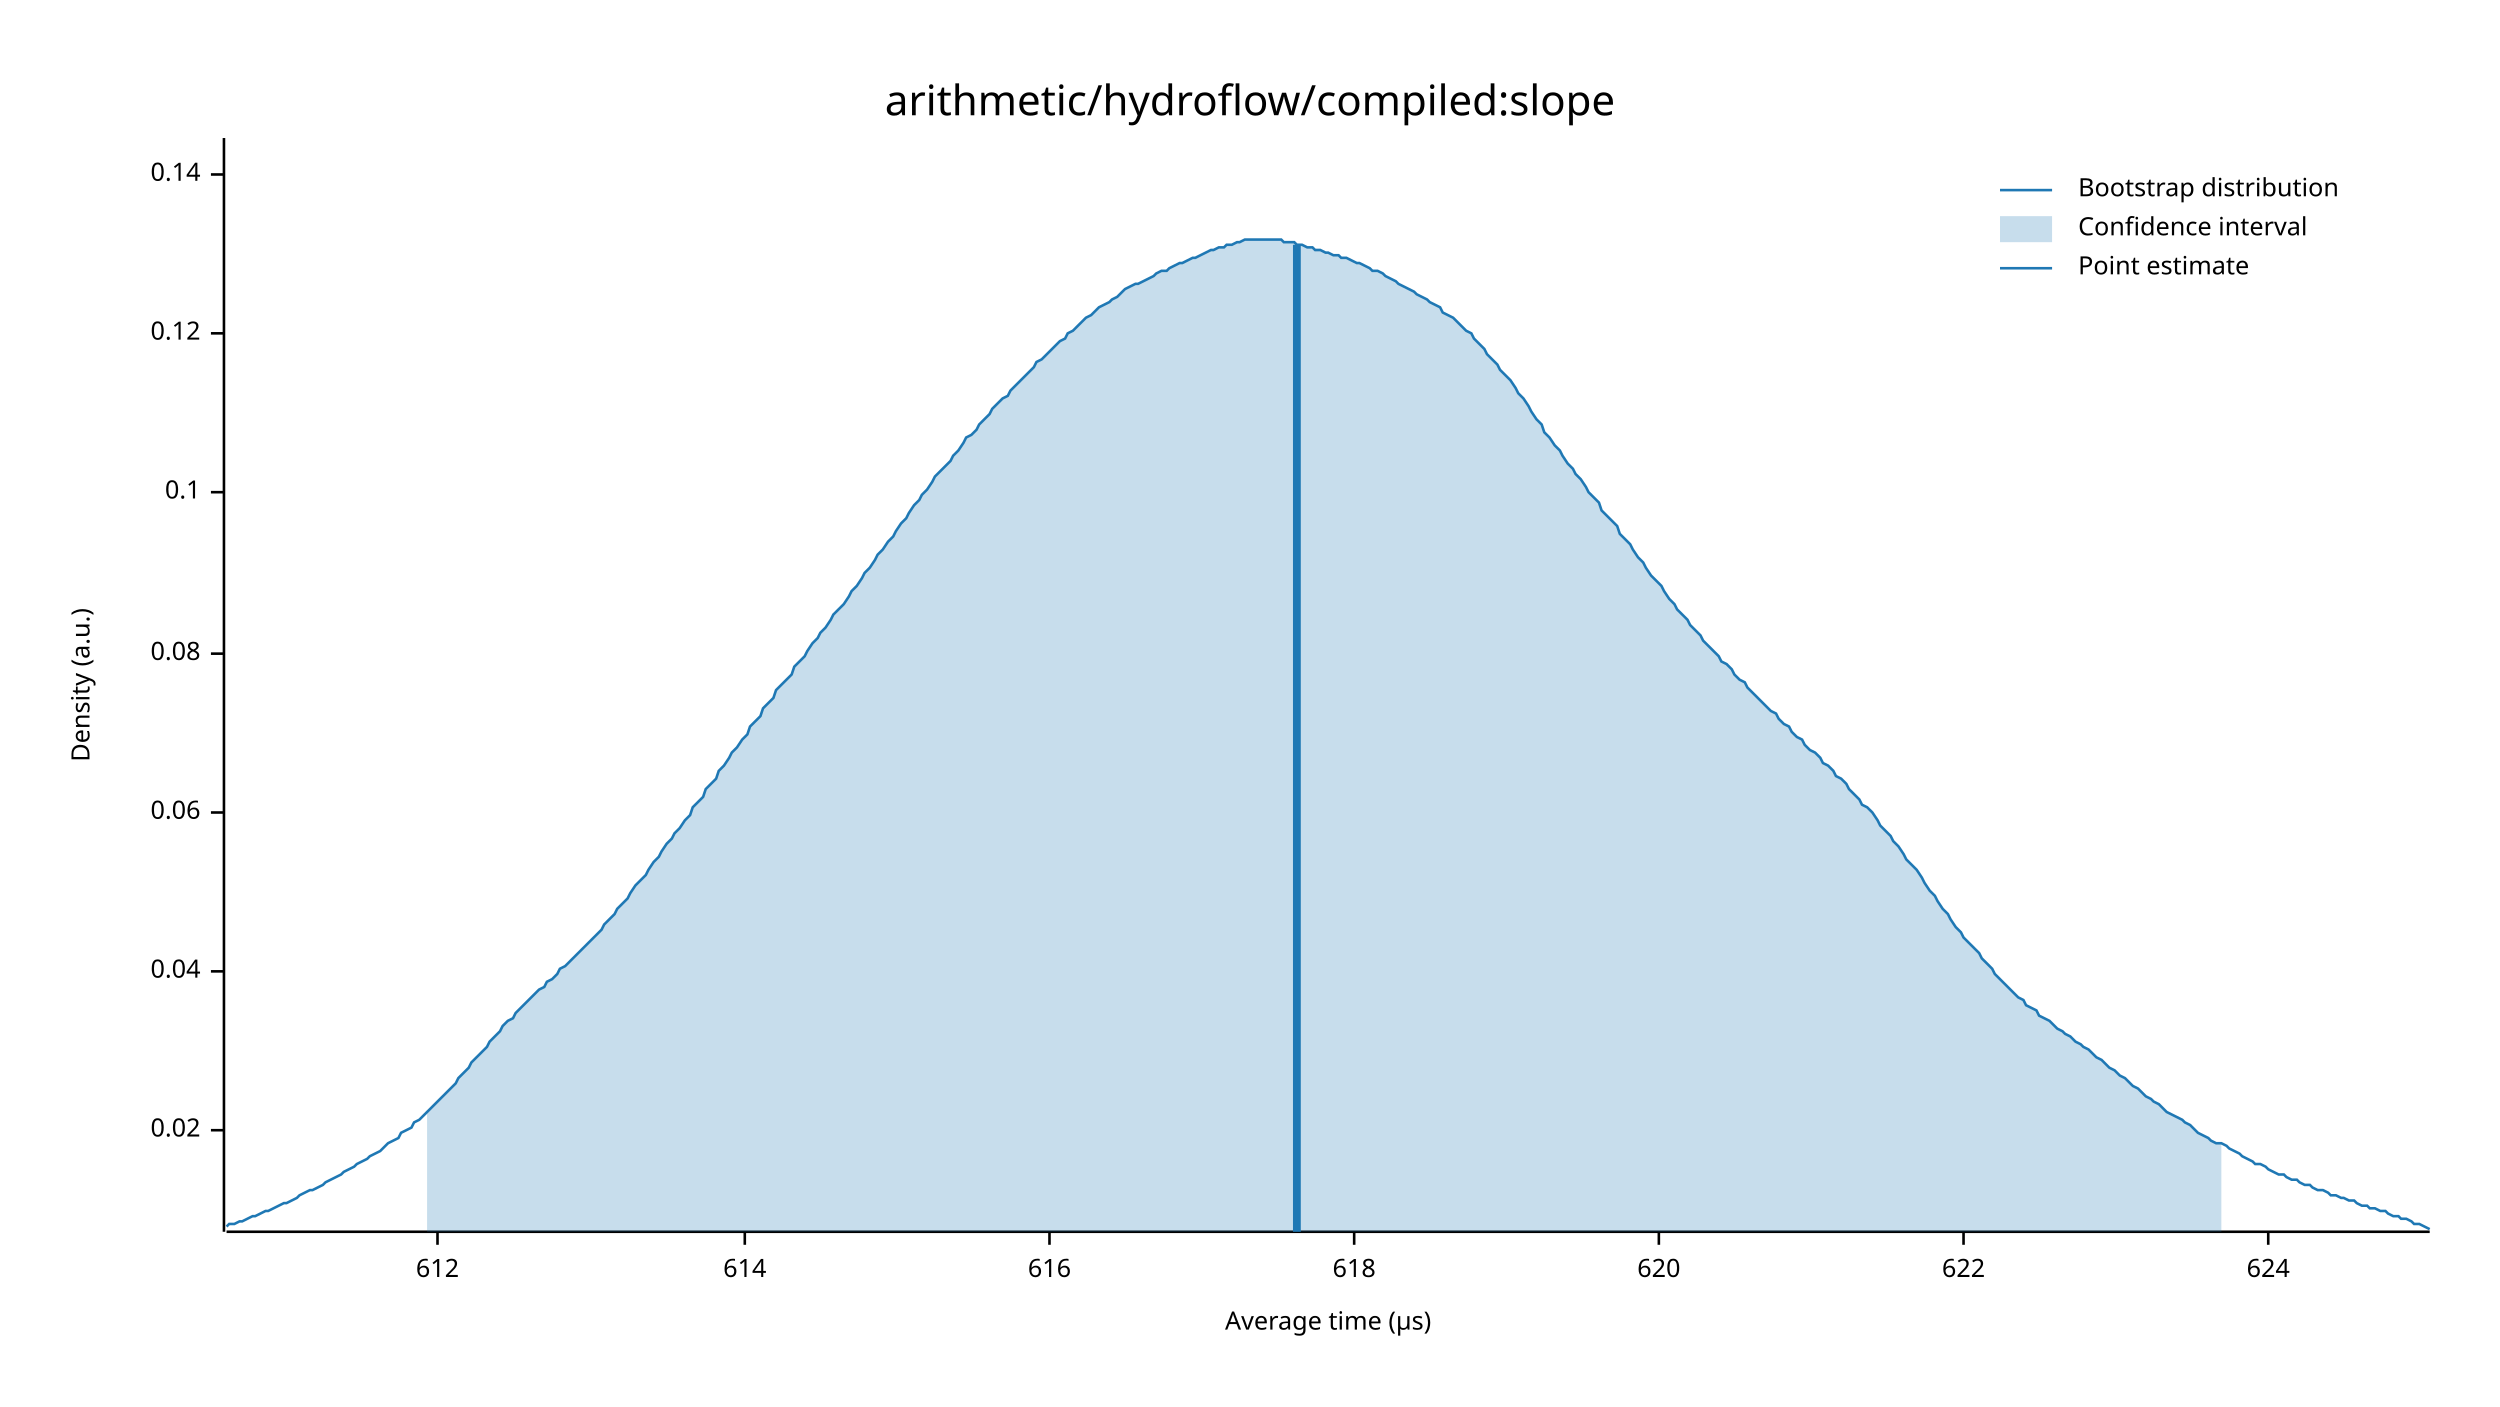
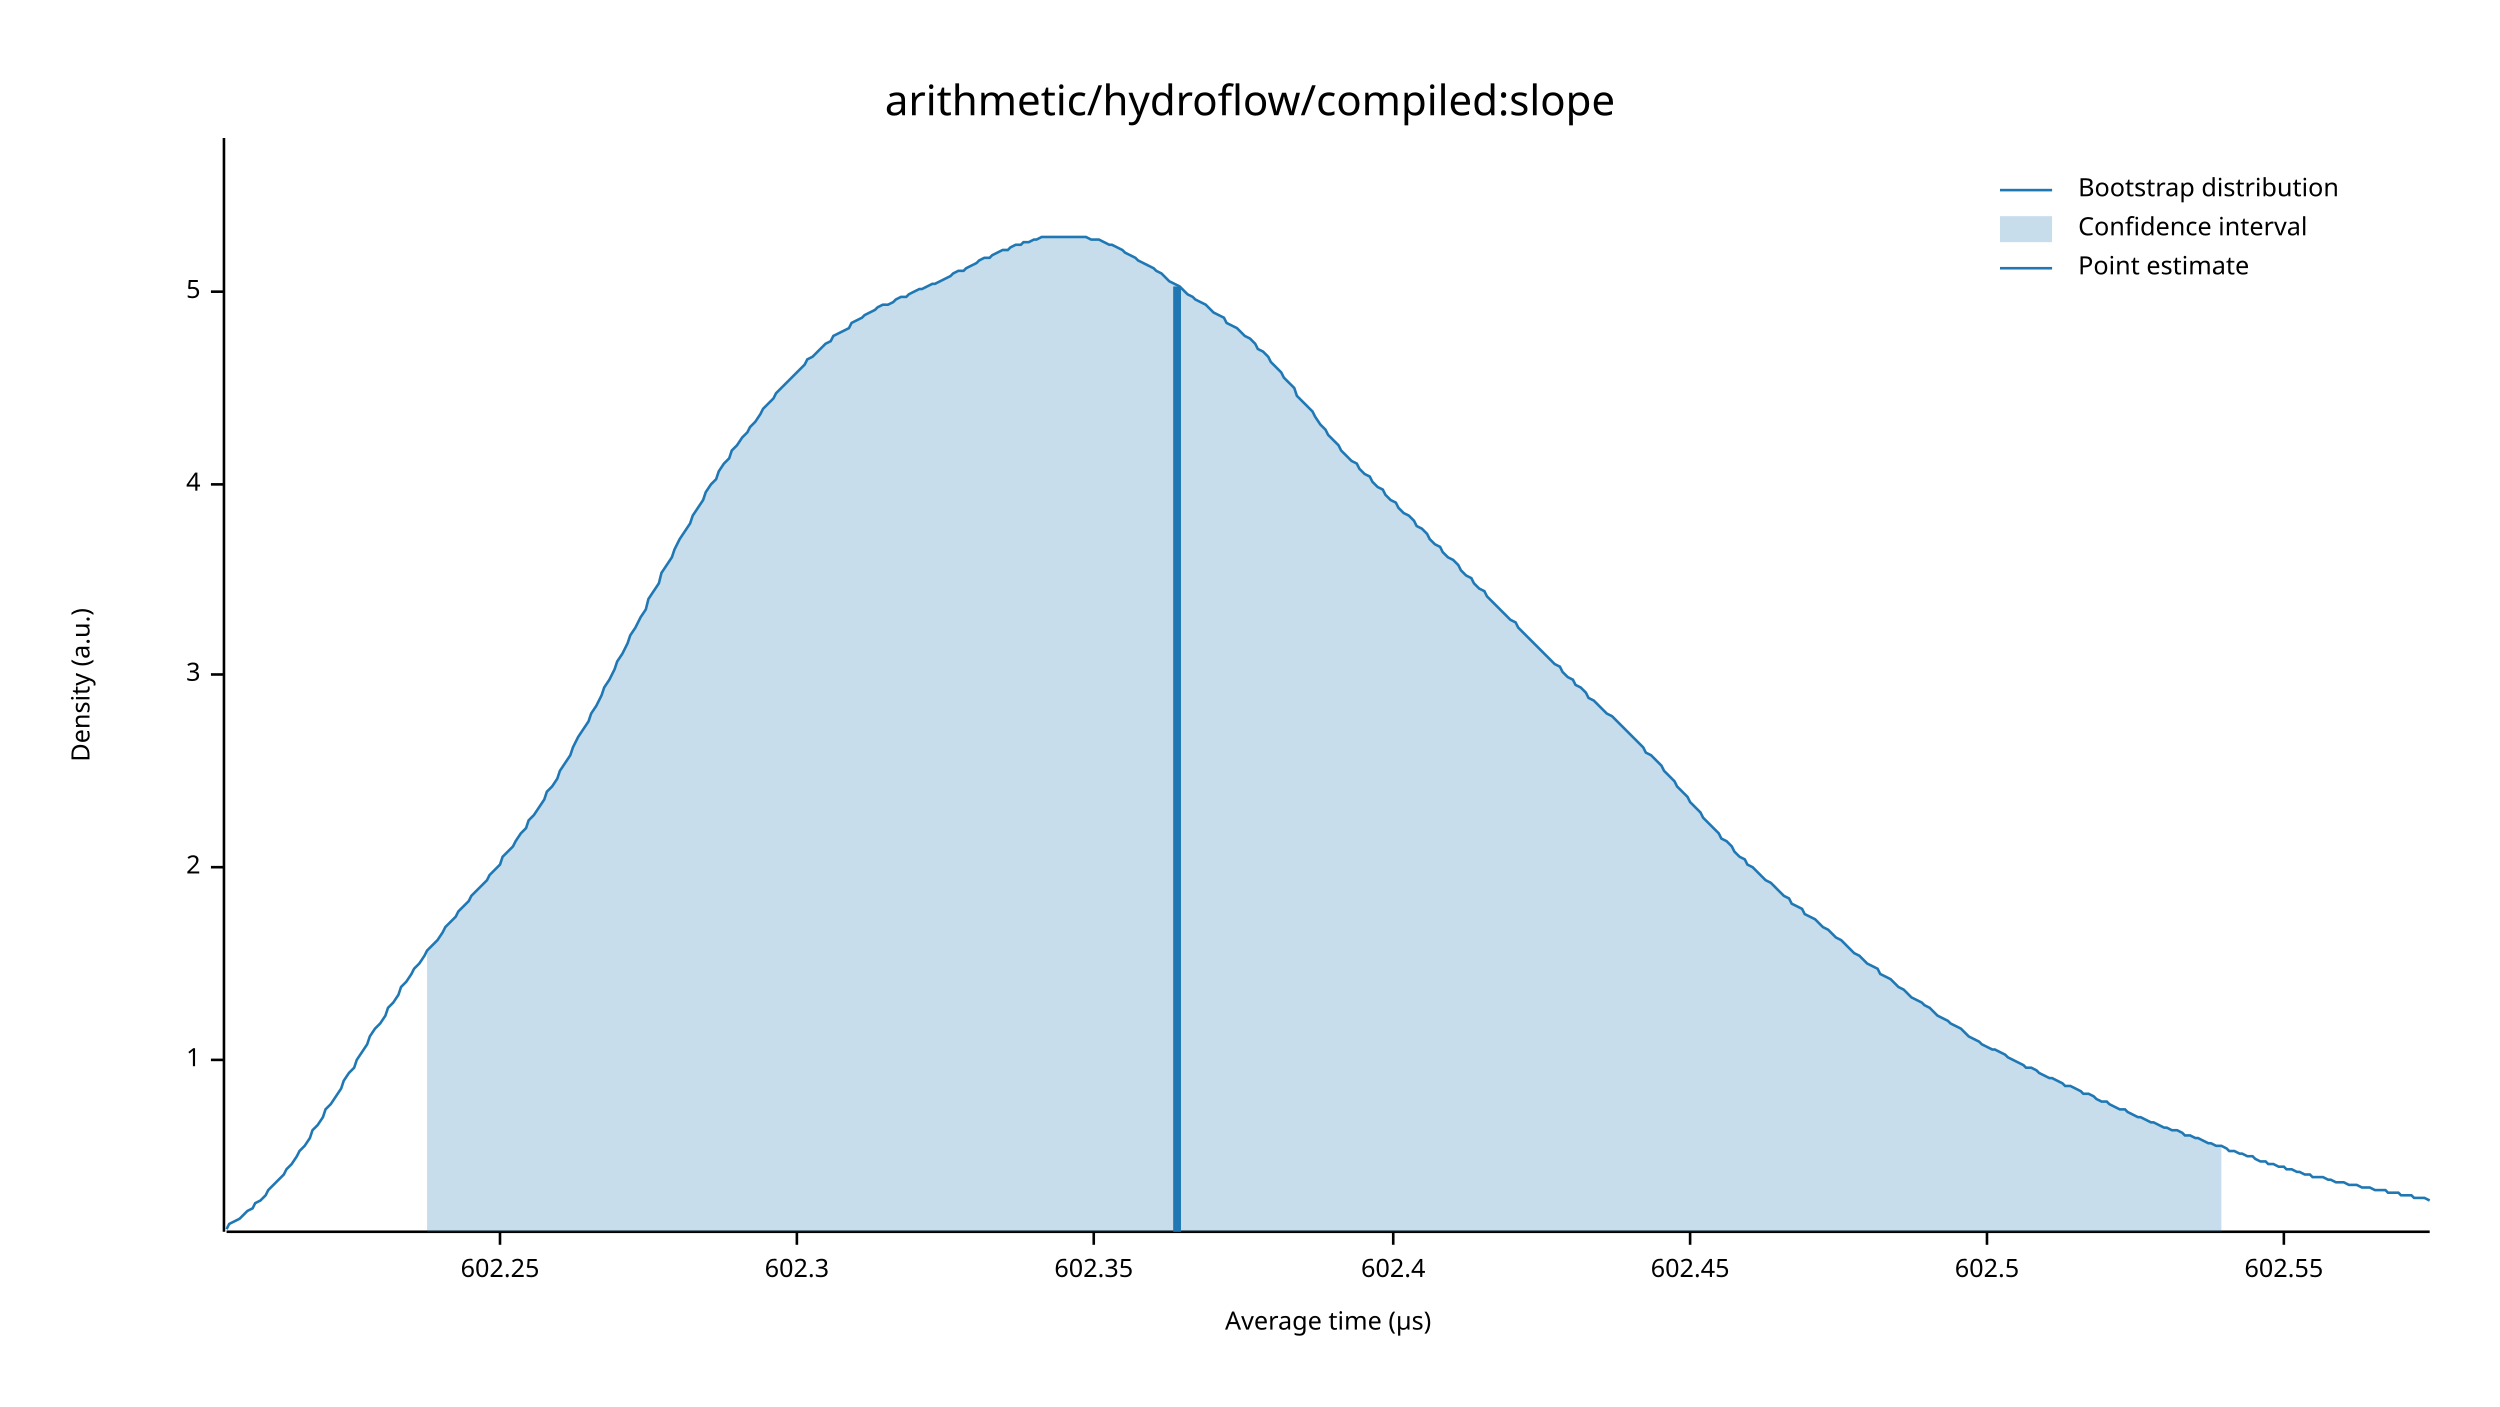
<svg xmlns="http://www.w3.org/2000/svg" width="960" height="540" viewBox="0 0 960 540">
  <text x="480" y="32" dy="0.76em" text-anchor="middle" font-family="sans-serif" font-size="16.129" opacity="1" fill="#000000">
arithmetic/hydroflow/compiled:slope
</text>
  <text x="27" y="263" dy="0.76em" text-anchor="middle" font-family="sans-serif" font-size="9.677" opacity="1" fill="#000000" transform="rotate(270, 27, 263)">
Density (a.u.)
</text>
  <text x="510" y="513" dy="-0.5ex" text-anchor="middle" font-family="sans-serif" font-size="9.677" opacity="1" fill="#000000">
Average time (µs)
</text>
  <polyline fill="none" opacity="1" stroke="#000000" stroke-width="1" points="86,53 86,473 " />
-   <text x="77" y="434" dy="0.5ex" text-anchor="end" font-family="sans-serif" font-size="9.677" opacity="1" fill="#000000">
- 0.02
+   <text x="77" y="407" dy="0.5ex" text-anchor="end" font-family="sans-serif" font-size="9.677" opacity="1" fill="#000000">
+ 1
</text>
-   <polyline fill="none" opacity="1" stroke="#000000" stroke-width="1" points="81,434 86,434 " />
-   <text x="77" y="373" dy="0.5ex" text-anchor="end" font-family="sans-serif" font-size="9.677" opacity="1" fill="#000000">
- 0.04
+   <polyline fill="none" opacity="1" stroke="#000000" stroke-width="1" points="81,407 86,407 " />
+   <text x="77" y="333" dy="0.5ex" text-anchor="end" font-family="sans-serif" font-size="9.677" opacity="1" fill="#000000">
+ 2
</text>
-   <polyline fill="none" opacity="1" stroke="#000000" stroke-width="1" points="81,373 86,373 " />
-   <text x="77" y="312" dy="0.5ex" text-anchor="end" font-family="sans-serif" font-size="9.677" opacity="1" fill="#000000">
- 0.06
+   <polyline fill="none" opacity="1" stroke="#000000" stroke-width="1" points="81,333 86,333 " />
+   <text x="77" y="259" dy="0.5ex" text-anchor="end" font-family="sans-serif" font-size="9.677" opacity="1" fill="#000000">
+ 3
</text>
-   <polyline fill="none" opacity="1" stroke="#000000" stroke-width="1" points="81,312 86,312 " />
-   <text x="77" y="251" dy="0.5ex" text-anchor="end" font-family="sans-serif" font-size="9.677" opacity="1" fill="#000000">
- 0.08
+   <polyline fill="none" opacity="1" stroke="#000000" stroke-width="1" points="81,259 86,259 " />
+   <text x="77" y="186" dy="0.5ex" text-anchor="end" font-family="sans-serif" font-size="9.677" opacity="1" fill="#000000">
+ 4
</text>
-   <polyline fill="none" opacity="1" stroke="#000000" stroke-width="1" points="81,251 86,251 " />
-   <text x="77" y="189" dy="0.5ex" text-anchor="end" font-family="sans-serif" font-size="9.677" opacity="1" fill="#000000">
- 0.1
+   <polyline fill="none" opacity="1" stroke="#000000" stroke-width="1" points="81,186 86,186 " />
+   <text x="77" y="112" dy="0.5ex" text-anchor="end" font-family="sans-serif" font-size="9.677" opacity="1" fill="#000000">
+ 5
</text>
-   <polyline fill="none" opacity="1" stroke="#000000" stroke-width="1" points="81,189 86,189 " />
-   <text x="77" y="128" dy="0.5ex" text-anchor="end" font-family="sans-serif" font-size="9.677" opacity="1" fill="#000000">
- 0.12
+   <polyline fill="none" opacity="1" stroke="#000000" stroke-width="1" points="81,112 86,112 " />
+   <polyline fill="none" opacity="1" stroke="#000000" stroke-width="1" points="87,473 933,473 " />
+   <text x="192" y="483" dy="0.76em" text-anchor="middle" font-family="sans-serif" font-size="9.677" opacity="1" fill="#000000">
+ 602.25
</text>
-   <polyline fill="none" opacity="1" stroke="#000000" stroke-width="1" points="81,128 86,128 " />
-   <text x="77" y="67" dy="0.5ex" text-anchor="end" font-family="sans-serif" font-size="9.677" opacity="1" fill="#000000">
- 0.14
+   <polyline fill="none" opacity="1" stroke="#000000" stroke-width="1" points="192,473 192,478 " />
+   <text x="306" y="483" dy="0.76em" text-anchor="middle" font-family="sans-serif" font-size="9.677" opacity="1" fill="#000000">
+ 602.3
</text>
-   <polyline fill="none" opacity="1" stroke="#000000" stroke-width="1" points="81,67 86,67 " />
-   <polyline fill="none" opacity="1" stroke="#000000" stroke-width="1" points="87,473 933,473 " />
-   <text x="168" y="483" dy="0.76em" text-anchor="middle" font-family="sans-serif" font-size="9.677" opacity="1" fill="#000000">
- 612
+   <polyline fill="none" opacity="1" stroke="#000000" stroke-width="1" points="306,473 306,478 " />
+   <text x="420" y="483" dy="0.76em" text-anchor="middle" font-family="sans-serif" font-size="9.677" opacity="1" fill="#000000">
+ 602.35
</text>
-   <polyline fill="none" opacity="1" stroke="#000000" stroke-width="1" points="168,473 168,478 " />
-   <text x="286" y="483" dy="0.76em" text-anchor="middle" font-family="sans-serif" font-size="9.677" opacity="1" fill="#000000">
- 614
+   <polyline fill="none" opacity="1" stroke="#000000" stroke-width="1" points="420,473 420,478 " />
+   <text x="535" y="483" dy="0.76em" text-anchor="middle" font-family="sans-serif" font-size="9.677" opacity="1" fill="#000000">
+ 602.4
</text>
-   <polyline fill="none" opacity="1" stroke="#000000" stroke-width="1" points="286,473 286,478 " />
-   <text x="403" y="483" dy="0.76em" text-anchor="middle" font-family="sans-serif" font-size="9.677" opacity="1" fill="#000000">
- 616
+   <polyline fill="none" opacity="1" stroke="#000000" stroke-width="1" points="535,473 535,478 " />
+   <text x="649" y="483" dy="0.76em" text-anchor="middle" font-family="sans-serif" font-size="9.677" opacity="1" fill="#000000">
+ 602.45
</text>
-   <polyline fill="none" opacity="1" stroke="#000000" stroke-width="1" points="403,473 403,478 " />
-   <text x="520" y="483" dy="0.76em" text-anchor="middle" font-family="sans-serif" font-size="9.677" opacity="1" fill="#000000">
- 618
+   <polyline fill="none" opacity="1" stroke="#000000" stroke-width="1" points="649,473 649,478 " />
+   <text x="763" y="483" dy="0.76em" text-anchor="middle" font-family="sans-serif" font-size="9.677" opacity="1" fill="#000000">
+ 602.5
</text>
-   <polyline fill="none" opacity="1" stroke="#000000" stroke-width="1" points="520,473 520,478 " />
-   <text x="637" y="483" dy="0.76em" text-anchor="middle" font-family="sans-serif" font-size="9.677" opacity="1" fill="#000000">
- 620
+   <polyline fill="none" opacity="1" stroke="#000000" stroke-width="1" points="763,473 763,478 " />
+   <text x="877" y="483" dy="0.76em" text-anchor="middle" font-family="sans-serif" font-size="9.677" opacity="1" fill="#000000">
+ 602.55
</text>
-   <polyline fill="none" opacity="1" stroke="#000000" stroke-width="1" points="637,473 637,478 " />
-   <text x="754" y="483" dy="0.76em" text-anchor="middle" font-family="sans-serif" font-size="9.677" opacity="1" fill="#000000">
- 622
- </text>
-   <polyline fill="none" opacity="1" stroke="#000000" stroke-width="1" points="754,473 754,478 " />
-   <text x="871" y="483" dy="0.76em" text-anchor="middle" font-family="sans-serif" font-size="9.677" opacity="1" fill="#000000">
- 624
- </text>
-   <polyline fill="none" opacity="1" stroke="#000000" stroke-width="1" points="871,473 871,478 " />
-   <polyline fill="none" opacity="1" stroke="#1F78B4" stroke-width="1" points="87,471 88,470 90,470 92,469 93,469 95,468 97,467 98,467 100,466 102,465 103,465 105,464 107,463 109,462 110,462 112,461 114,460 115,459 117,458 119,457 120,457 122,456 124,455 125,454 127,453 129,452 131,451 132,450 134,449 136,448 137,447 139,446 141,445 142,444 144,443 146,442 148,440 149,439 151,438 153,437 154,435 156,434 158,433 159,431 161,430 163,428 164,427 166,425 168,423 170,421 171,420 173,418 175,416 176,414 178,412 180,410 181,408 183,406 185,404 187,402 188,400 190,398 192,396 193,394 195,392 197,391 198,389 200,387 202,385 203,384 205,382 207,380 209,379 210,377 212,376 214,374 215,372 217,371 219,369 220,368 222,366 224,364 226,362 227,361 229,359 231,357 232,355 234,353 236,351 237,349 239,347 241,345 242,343 244,340 246,338 248,336 249,334 251,331 253,329 254,327 256,324 258,322 259,320 261,318 263,315 265,313 266,310 268,308 270,306 271,303 273,301 275,299 276,296 278,294 280,291 281,289 283,287 285,284 287,282 288,279 290,277 292,275 293,272 295,270 297,268 298,265 300,263 302,261 304,259 305,256 307,254 309,252 310,250 312,247 314,245 315,243 317,241 319,238 320,236 322,234 324,232 326,229 327,227 329,225 331,222 332,220 334,218 336,215 337,213 339,211 341,208 343,206 344,204 346,201 348,199 349,197 351,194 353,192 354,190 356,188 358,185 359,183 361,181 363,179 365,177 366,175 368,173 370,170 371,168 373,167 375,165 376,163 378,161 380,159 381,157 383,155 385,153 387,152 388,150 390,148 392,146 393,145 395,143 397,141 398,139 400,138 402,136 404,134 405,133 407,131 409,130 410,128 412,127 414,125 415,124 417,122 419,121 420,120 422,118 424,117 426,116 427,115 429,114 431,112 432,111 434,110 436,109 437,109 439,108 441,107 443,106 444,105 446,104 448,104 449,103 451,102 453,101 454,101 456,100 458,99 459,99 461,98 463,97 465,96 466,96 468,95 470,95 471,94 473,94 475,93 476,93 478,92 480,92 482,92 483,92 485,92 487,92 488,92 490,92 492,92 493,93 495,93 497,93 498,94 500,94 502,95 504,95 505,96 507,96 509,97 510,97 512,98 514,98 515,99 517,99 519,100 521,101 522,101 524,102 526,103 527,104 529,104 531,105 532,106 534,107 536,108 537,109 539,110 541,111 543,112 544,113 546,114 548,115 549,116 551,117 553,118 554,120 556,121 558,122 560,124 561,125 563,127 565,128 566,130 568,132 570,134 571,136 573,138 575,140 576,142 578,144 580,146 582,149 583,151 585,153 587,156 588,158 590,161 592,163 593,166 595,168 597,171 599,173 600,175 602,178 604,180 605,182 607,184 609,187 610,189 612,191 614,193 615,196 617,198 619,200 621,202 622,205 624,207 626,209 627,211 629,214 631,216 632,218 634,221 636,223 638,225 639,227 641,230 643,232 644,234 646,236 648,238 649,240 651,242 653,244 654,246 656,248 658,250 660,252 661,254 663,255 665,257 666,259 668,261 670,262 671,264 673,266 675,268 676,269 678,271 680,273 682,274 683,276 685,278 687,279 688,281 690,283 692,284 693,286 695,288 697,289 699,291 700,293 702,294 704,296 705,298 707,299 709,301 710,303 712,305 714,307 715,309 717,310 719,312 721,315 722,317 724,319 726,321 727,323 729,325 731,328 732,330 734,332 736,334 738,337 739,339 741,342 743,344 744,346 746,349 748,351 749,353 751,356 753,358 754,360 756,362 758,364 760,366 761,368 763,370 765,372 766,374 768,376 770,378 771,379 773,381 775,383 777,384 778,386 780,387 782,388 783,390 785,391 787,392 788,393 790,395 792,396 793,397 795,398 797,400 799,401 800,402 802,403 804,405 805,406 807,407 809,409 810,410 812,411 814,413 816,414 817,415 819,417 821,418 822,419 824,421 826,422 827,423 829,424 831,426 832,427 834,428 836,429 838,430 839,431 841,432 843,434 844,435 846,436 848,437 849,438 851,439 853,439 855,440 856,441 858,442 860,443 861,444 863,445 865,446 866,447 868,447 870,448 871,449 873,450 875,451 877,451 878,452 880,453 882,453 883,454 885,455 887,455 888,456 890,457 892,457 894,458 895,459 897,459 899,460 900,460 902,461 904,461 905,462 907,463 909,463 910,464 912,464 914,465 916,465 917,466 919,467 921,467 922,468 924,468 926,469 927,470 929,470 931,471 933,472 " />
-   <polygon opacity="0.25" fill="#1F78B4" points="164,427 166,425 168,423 170,421 171,420 173,418 175,416 176,414 178,412 180,410 181,408 183,406 185,404 187,402 188,400 190,398 192,396 193,394 195,392 197,391 198,389 200,387 202,385 203,384 205,382 207,380 209,379 210,377 212,376 214,374 215,372 217,371 219,369 220,368 222,366 224,364 226,362 227,361 229,359 231,357 232,355 234,353 236,351 237,349 239,347 241,345 242,343 244,340 246,338 248,336 249,334 251,331 253,329 254,327 256,324 258,322 259,320 261,318 263,315 265,313 266,310 268,308 270,306 271,303 273,301 275,299 276,296 278,294 280,291 281,289 283,287 285,284 287,282 288,279 290,277 292,275 293,272 295,270 297,268 298,265 300,263 302,261 304,259 305,256 307,254 309,252 310,250 312,247 314,245 315,243 317,241 319,238 320,236 322,234 324,232 326,229 327,227 329,225 331,222 332,220 334,218 336,215 337,213 339,211 341,208 343,206 344,204 346,201 348,199 349,197 351,194 353,192 354,190 356,188 358,185 359,183 361,181 363,179 365,177 366,175 368,173 370,170 371,168 373,167 375,165 376,163 378,161 380,159 381,157 383,155 385,153 387,152 388,150 390,148 392,146 393,145 395,143 397,141 398,139 400,138 402,136 404,134 405,133 407,131 409,130 410,128 412,127 414,125 415,124 417,122 419,121 420,120 422,118 424,117 426,116 427,115 429,114 431,112 432,111 434,110 436,109 437,109 439,108 441,107 443,106 444,105 446,104 448,104 449,103 451,102 453,101 454,101 456,100 458,99 459,99 461,98 463,97 465,96 466,96 468,95 470,95 471,94 473,94 475,93 476,93 478,92 480,92 482,92 483,92 485,92 487,92 488,92 490,92 492,92 493,93 495,93 497,93 498,94 500,94 502,95 504,95 505,96 507,96 509,97 510,97 512,98 514,98 515,99 517,99 519,100 521,101 522,101 524,102 526,103 527,104 529,104 531,105 532,106 534,107 536,108 537,109 539,110 541,111 543,112 544,113 546,114 548,115 549,116 551,117 553,118 554,120 556,121 558,122 560,124 561,125 563,127 565,128 566,130 568,132 570,134 571,136 573,138 575,140 576,142 578,144 580,146 582,149 583,151 585,153 587,156 588,158 590,161 592,163 593,166 595,168 597,171 599,173 600,175 602,178 604,180 605,182 607,184 609,187 610,189 612,191 614,193 615,196 617,198 619,200 621,202 622,205 624,207 626,209 627,211 629,214 631,216 632,218 634,221 636,223 638,225 639,227 641,230 643,232 644,234 646,236 648,238 649,240 651,242 653,244 654,246 656,248 658,250 660,252 661,254 663,255 665,257 666,259 668,261 670,262 671,264 673,266 675,268 676,269 678,271 680,273 682,274 683,276 685,278 687,279 688,281 690,283 692,284 693,286 695,288 697,289 699,291 700,293 702,294 704,296 705,298 707,299 709,301 710,303 712,305 714,307 715,309 717,310 719,312 721,315 722,317 724,319 726,321 727,323 729,325 731,328 732,330 734,332 736,334 738,337 739,339 741,342 743,344 744,346 746,349 748,351 749,353 751,356 753,358 754,360 756,362 758,364 760,366 761,368 763,370 765,372 766,374 768,376 770,378 771,379 773,381 775,383 777,384 778,386 780,387 782,388 783,390 785,391 787,392 788,393 790,395 792,396 793,397 795,398 797,400 799,401 800,402 802,403 804,405 805,406 807,407 809,409 810,410 812,411 814,413 816,414 817,415 819,417 821,418 822,419 824,421 826,422 827,423 829,424 831,426 832,427 834,428 836,429 838,430 839,431 841,432 843,434 844,435 846,436 848,437 849,438 851,439 853,439 853,473 164,473 " />
-   <polyline fill="none" opacity="1" stroke="#1F78B4" stroke-width="3" points="498,473 498,94 " />
+   <polyline fill="none" opacity="1" stroke="#000000" stroke-width="1" points="877,473 877,478 " />
+   <polyline fill="none" opacity="1" stroke="#1F78B4" stroke-width="1" points="87,472 88,470 90,469 92,468 93,467 95,465 97,464 98,462 100,461 102,459 103,457 105,455 107,453 109,451 110,449 112,447 114,444 115,442 117,440 119,437 120,434 122,432 124,429 125,426 127,424 129,421 131,418 132,415 134,412 136,410 137,407 139,404 141,401 142,398 144,395 146,393 148,390 149,387 151,385 153,382 154,379 156,377 158,374 159,372 161,370 163,367 164,365 166,363 168,361 170,358 171,356 173,354 175,352 176,350 178,348 180,346 181,344 183,342 185,340 187,338 188,336 190,334 192,332 193,329 195,327 197,325 198,323 200,320 202,318 203,315 205,313 207,310 209,307 210,304 212,302 214,299 215,296 217,293 219,290 220,287 222,283 224,280 226,277 227,274 229,271 231,267 232,264 234,261 236,257 237,254 239,251 241,247 242,244 244,241 246,237 248,234 249,230 251,227 253,224 254,220 256,217 258,214 259,211 261,207 263,204 265,201 266,198 268,195 270,192 271,189 273,186 275,184 276,181 278,178 280,176 281,173 283,171 285,168 287,166 288,164 290,162 292,159 293,157 295,155 297,153 298,151 300,149 302,147 304,145 305,144 307,142 309,140 310,138 312,137 314,135 315,134 317,132 319,131 320,129 322,128 324,127 326,126 327,124 329,123 331,122 332,121 334,120 336,119 337,118 339,117 341,117 343,116 344,115 346,114 348,114 349,113 351,112 353,111 354,111 356,110 358,109 359,109 361,108 363,107 365,106 366,105 368,104 370,104 371,103 373,102 375,101 376,100 378,99 380,99 381,98 383,97 385,96 387,96 388,95 390,94 392,94 393,93 395,93 397,92 398,92 400,91 402,91 404,91 405,91 407,91 409,91 410,91 412,91 414,91 415,91 417,91 419,92 420,92 422,92 424,93 426,94 427,94 429,95 431,96 432,97 434,98 436,99 437,100 439,101 441,102 443,103 444,104 446,105 448,107 449,108 451,109 453,110 454,111 456,113 458,114 459,115 461,116 463,117 465,119 466,120 468,121 470,122 471,124 473,125 475,126 476,127 478,129 480,130 482,132 483,134 485,135 487,137 488,139 490,141 492,143 493,145 495,147 497,149 498,152 500,154 502,156 504,158 505,160 507,163 509,165 510,167 512,169 514,171 515,173 517,175 519,177 521,178 522,180 524,182 526,183 527,185 529,187 531,188 532,190 534,192 536,193 537,195 539,197 541,198 543,200 544,202 546,203 548,205 549,207 551,209 553,210 554,212 556,214 558,215 560,217 561,219 563,221 565,222 566,224 568,226 570,227 571,229 573,231 575,233 576,234 578,236 580,238 582,239 583,241 585,243 587,245 588,246 590,248 592,250 593,251 595,253 597,255 599,256 600,258 602,260 604,261 605,263 607,264 609,266 610,268 612,269 614,271 615,272 617,274 619,275 621,277 622,278 624,280 626,282 627,283 629,285 631,287 632,289 634,290 636,292 638,294 639,296 641,298 643,300 644,302 646,304 648,306 649,308 651,310 653,312 654,314 656,316 658,318 660,320 661,322 663,323 665,325 666,327 668,329 670,330 671,332 673,333 675,335 676,336 678,338 680,339 682,341 683,342 685,344 687,345 688,347 690,348 692,349 693,351 695,352 697,353 699,355 700,356 702,357 704,359 705,360 707,361 709,363 710,364 712,366 714,367 715,368 717,370 719,371 721,372 722,374 724,375 726,376 727,377 729,379 731,380 732,381 734,383 736,384 738,385 739,386 741,387 743,389 744,390 746,391 748,392 749,393 751,394 753,395 754,396 756,398 758,399 760,400 761,401 763,402 765,403 766,403 768,404 770,405 771,406 773,407 775,408 777,409 778,410 780,410 782,411 783,412 785,413 787,414 788,414 790,415 792,416 793,417 795,417 797,418 799,419 800,420 802,420 804,421 805,422 807,423 809,423 810,424 812,425 814,426 816,426 817,427 819,428 821,429 822,429 824,430 826,431 827,431 829,432 831,433 832,433 834,434 836,434 838,435 839,436 841,436 843,437 844,437 846,438 848,439 849,439 851,440 853,440 855,441 856,442 858,442 860,443 861,443 863,444 865,444 866,445 868,446 870,446 871,447 873,447 875,448 877,448 878,449 880,449 882,450 883,450 885,451 887,451 888,452 890,452 892,452 894,453 895,453 897,454 899,454 900,454 902,455 904,455 905,455 907,456 909,456 910,456 912,457 914,457 916,457 917,458 919,458 921,458 922,459 924,459 926,459 927,460 929,460 931,460 933,461 " />
+   <polygon opacity="0.25" fill="#1F78B4" points="164,365 166,363 168,361 170,358 171,356 173,354 175,352 176,350 178,348 180,346 181,344 183,342 185,340 187,338 188,336 190,334 192,332 193,329 195,327 197,325 198,323 200,320 202,318 203,315 205,313 207,310 209,307 210,304 212,302 214,299 215,296 217,293 219,290 220,287 222,283 224,280 226,277 227,274 229,271 231,267 232,264 234,261 236,257 237,254 239,251 241,247 242,244 244,241 246,237 248,234 249,230 251,227 253,224 254,220 256,217 258,214 259,211 261,207 263,204 265,201 266,198 268,195 270,192 271,189 273,186 275,184 276,181 278,178 280,176 281,173 283,171 285,168 287,166 288,164 290,162 292,159 293,157 295,155 297,153 298,151 300,149 302,147 304,145 305,144 307,142 309,140 310,138 312,137 314,135 315,134 317,132 319,131 320,129 322,128 324,127 326,126 327,124 329,123 331,122 332,121 334,120 336,119 337,118 339,117 341,117 343,116 344,115 346,114 348,114 349,113 351,112 353,111 354,111 356,110 358,109 359,109 361,108 363,107 365,106 366,105 368,104 370,104 371,103 373,102 375,101 376,100 378,99 380,99 381,98 383,97 385,96 387,96 388,95 390,94 392,94 393,93 395,93 397,92 398,92 400,91 402,91 404,91 405,91 407,91 409,91 410,91 412,91 414,91 415,91 417,91 419,92 420,92 422,92 424,93 426,94 427,94 429,95 431,96 432,97 434,98 436,99 437,100 439,101 441,102 443,103 444,104 446,105 448,107 449,108 451,109 453,110 454,111 456,113 458,114 459,115 461,116 463,117 465,119 466,120 468,121 470,122 471,124 473,125 475,126 476,127 478,129 480,130 482,132 483,134 485,135 487,137 488,139 490,141 492,143 493,145 495,147 497,149 498,152 500,154 502,156 504,158 505,160 507,163 509,165 510,167 512,169 514,171 515,173 517,175 519,177 521,178 522,180 524,182 526,183 527,185 529,187 531,188 532,190 534,192 536,193 537,195 539,197 541,198 543,200 544,202 546,203 548,205 549,207 551,209 553,210 554,212 556,214 558,215 560,217 561,219 563,221 565,222 566,224 568,226 570,227 571,229 573,231 575,233 576,234 578,236 580,238 582,239 583,241 585,243 587,245 588,246 590,248 592,250 593,251 595,253 597,255 599,256 600,258 602,260 604,261 605,263 607,264 609,266 610,268 612,269 614,271 615,272 617,274 619,275 621,277 622,278 624,280 626,282 627,283 629,285 631,287 632,289 634,290 636,292 638,294 639,296 641,298 643,300 644,302 646,304 648,306 649,308 651,310 653,312 654,314 656,316 658,318 660,320 661,322 663,323 665,325 666,327 668,329 670,330 671,332 673,333 675,335 676,336 678,338 680,339 682,341 683,342 685,344 687,345 688,347 690,348 692,349 693,351 695,352 697,353 699,355 700,356 702,357 704,359 705,360 707,361 709,363 710,364 712,366 714,367 715,368 717,370 719,371 721,372 722,374 724,375 726,376 727,377 729,379 731,380 732,381 734,383 736,384 738,385 739,386 741,387 743,389 744,390 746,391 748,392 749,393 751,394 753,395 754,396 756,398 758,399 760,400 761,401 763,402 765,403 766,403 768,404 770,405 771,406 773,407 775,408 777,409 778,410 780,410 782,411 783,412 785,413 787,414 788,414 790,415 792,416 793,417 795,417 797,418 799,419 800,420 802,420 804,421 805,422 807,423 809,423 810,424 812,425 814,426 816,426 817,427 819,428 821,429 822,429 824,430 826,431 827,431 829,432 831,433 832,433 834,434 836,434 838,435 839,436 841,436 843,437 844,437 846,438 848,439 849,439 851,440 853,440 853,473 164,473 " />
+   <polyline fill="none" opacity="1" stroke="#1F78B4" stroke-width="3" points="452,473 452,110 " />
  <text x="798" y="68" dy="0.76em" text-anchor="start" font-family="sans-serif" font-size="9.677" opacity="1" fill="#000000">
Bootstrap distribution
</text>
  <text x="798" y="83" dy="0.76em" text-anchor="start" font-family="sans-serif" font-size="9.677" opacity="1" fill="#000000">
Confidence interval
</text>
  <text x="798" y="98" dy="0.76em" text-anchor="start" font-family="sans-serif" font-size="9.677" opacity="1" fill="#000000">
Point estimate
</text>
  <polyline fill="none" opacity="1" stroke="#1F78B4" stroke-width="1" points="768,73 788,73 " />
  <rect x="768" y="83" width="20" height="10" opacity="0.25" fill="#1F78B4" stroke="none" />
  <polyline fill="none" opacity="1" stroke="#1F78B4" stroke-width="1" points="768,103 788,103 " />
</svg>
